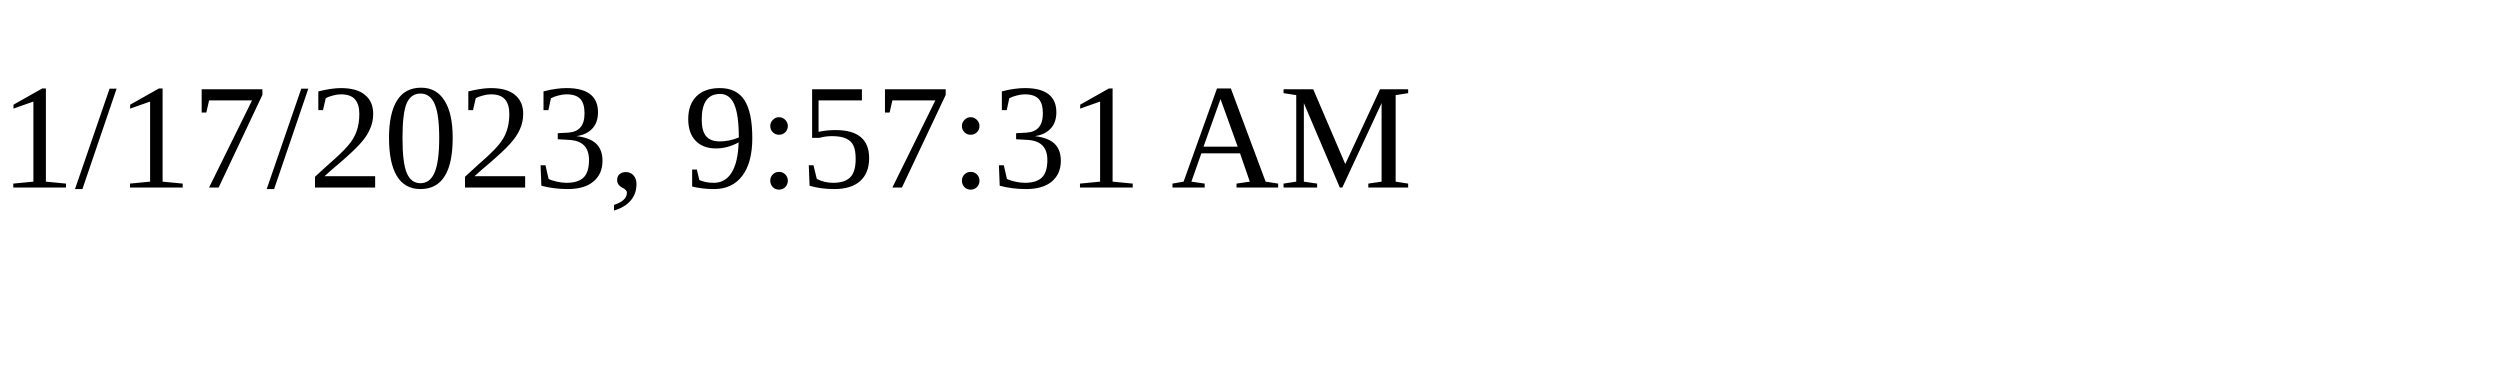
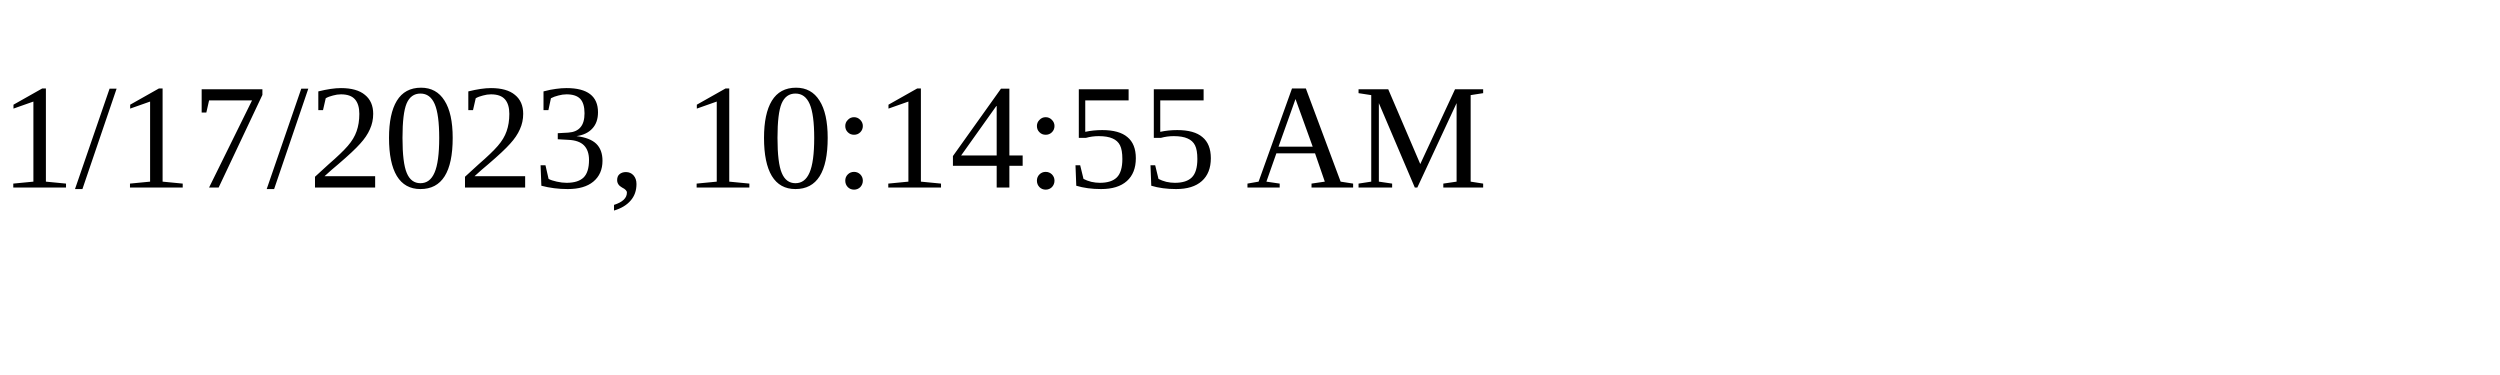
<svg xmlns="http://www.w3.org/2000/svg" height="30" width="200">
-   <text x="0" y="15">1/17/2023, 9:57:31 AM</text>
+   <text x="0" y="15">1/17/2023, 10:14:55 AM</text>
</svg>
